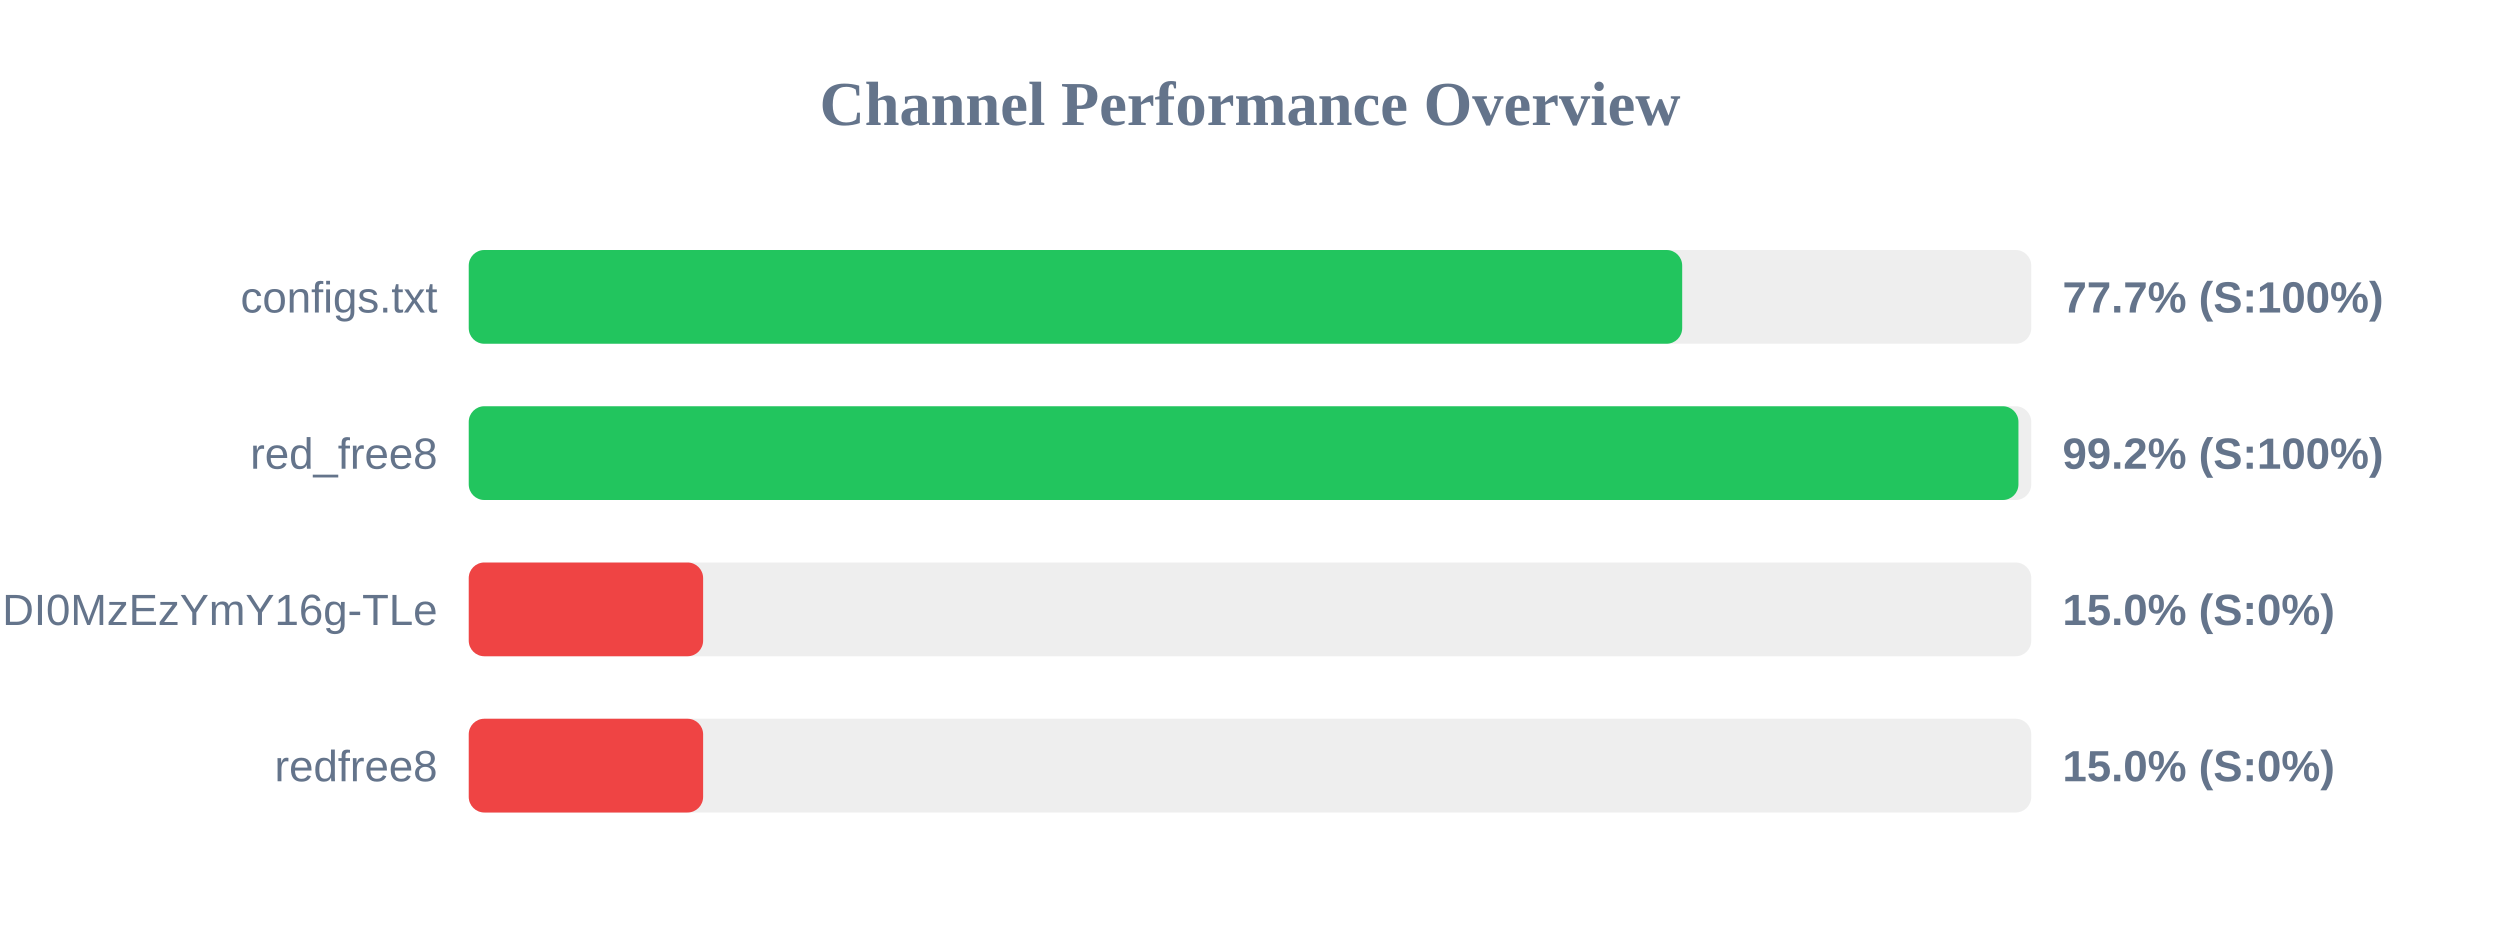
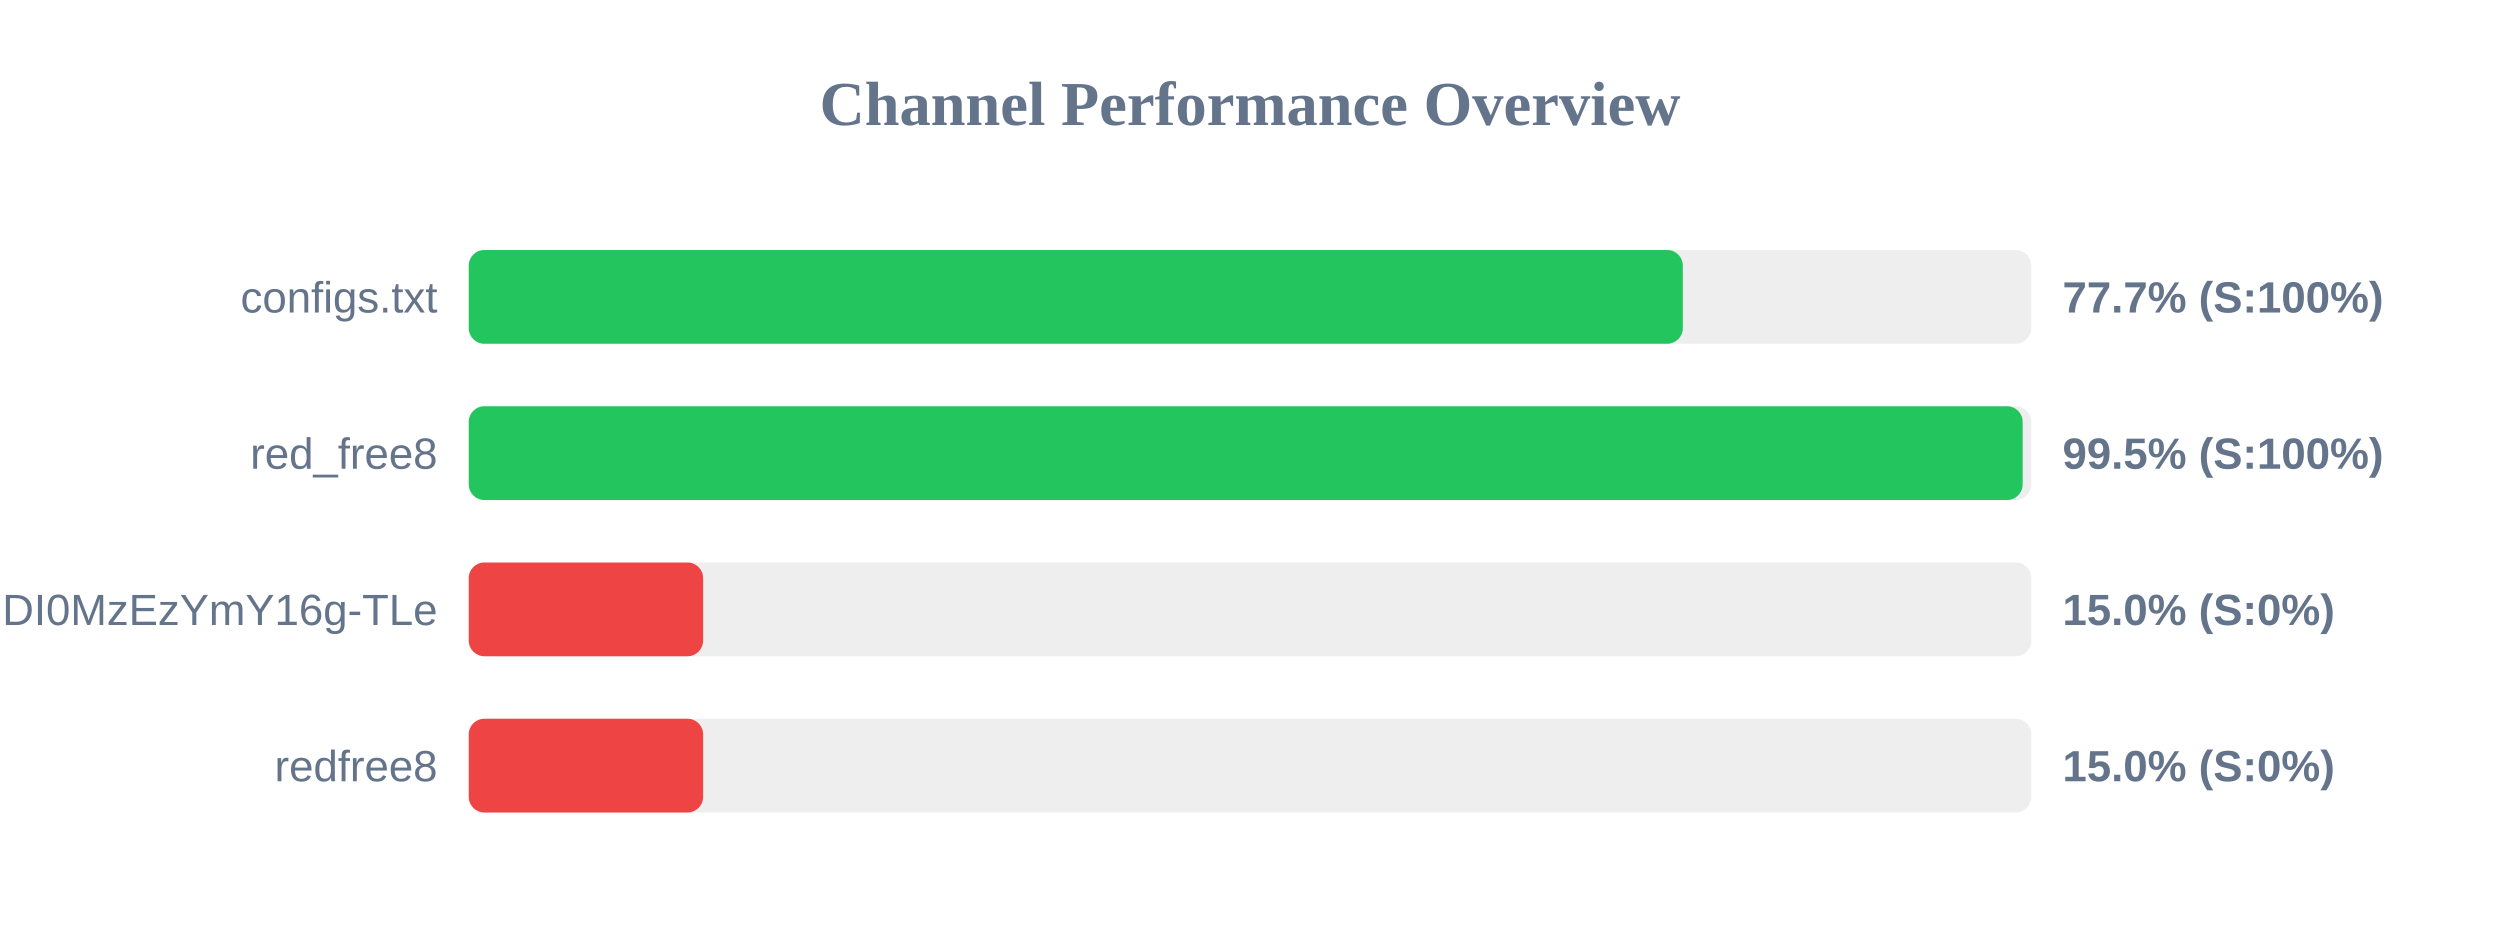
<svg xmlns="http://www.w3.org/2000/svg" width="800" height="300" version="1.1">
  <style>
        .row { font: 14px Arial; fill: #64748b; }
        .score { font: bold 14px Arial; fill: #64748b; }
    </style>
  <text x="400" y="40" text-anchor="middle" font-size="20px" font-weight="bold" fill="#64748b">Channel Performance Overview</text>
  <rect x="150" y="80" width="500" height="30" fill="#eee" rx="5" />
-   <rect x="150" y="80" width="388.3" height="30" fill="#22c55e" rx="5" />
+   <rect x="150" y="80" width="388.5" height="30" fill="#22c55e" rx="5" />
  <text x="140" y="100" text-anchor="end" class="row">configs.txt</text>
  <text x="660" y="100" text-anchor="start" class="score">77.7% (S:100%)</text>
  <rect x="150" y="130" width="500" height="30" fill="#eee" rx="5" />
-   <rect x="150" y="130" width="495.9" height="30" fill="#22c55e" rx="5" />
+   <rect x="150" y="130" width="497.25" height="30" fill="#22c55e" rx="5" />
  <text x="140" y="150" text-anchor="end" class="row">red_free8</text>
-   <text x="660" y="150" text-anchor="start" class="score">99.2% (S:100%)</text>
+   <text x="660" y="150" text-anchor="start" class="score">99.5% (S:100%)</text>
  <rect x="150" y="180" width="500" height="30" fill="#eee" rx="5" />
  <rect x="150" y="180" width="75.0" height="30" fill="#ef4444" rx="5" />
  <text x="140" y="200" text-anchor="end" class="row">NjEzODY1NDgyOCwxNzQ1NDI0MzEzYmY16g-TLe</text>
  <text x="660" y="200" text-anchor="start" class="score">15.0% (S:0%)</text>
  <rect x="150" y="230" width="500" height="30" fill="#eee" rx="5" />
  <rect x="150" y="230" width="75.0" height="30" fill="#ef4444" rx="5" />
  <text x="140" y="250" text-anchor="end" class="row">redfree8</text>
  <text x="660" y="250" text-anchor="start" class="score">15.0% (S:0%)</text>
</svg>
